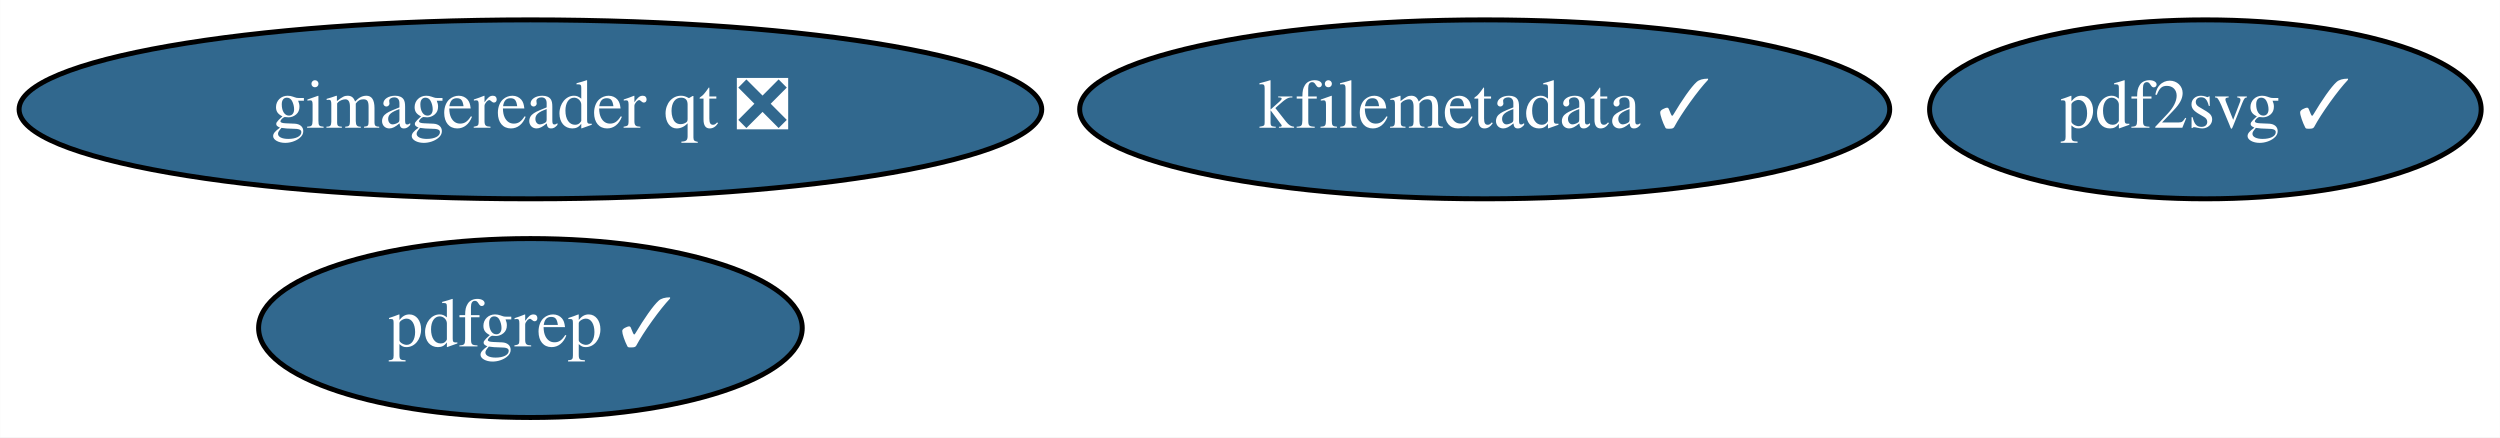
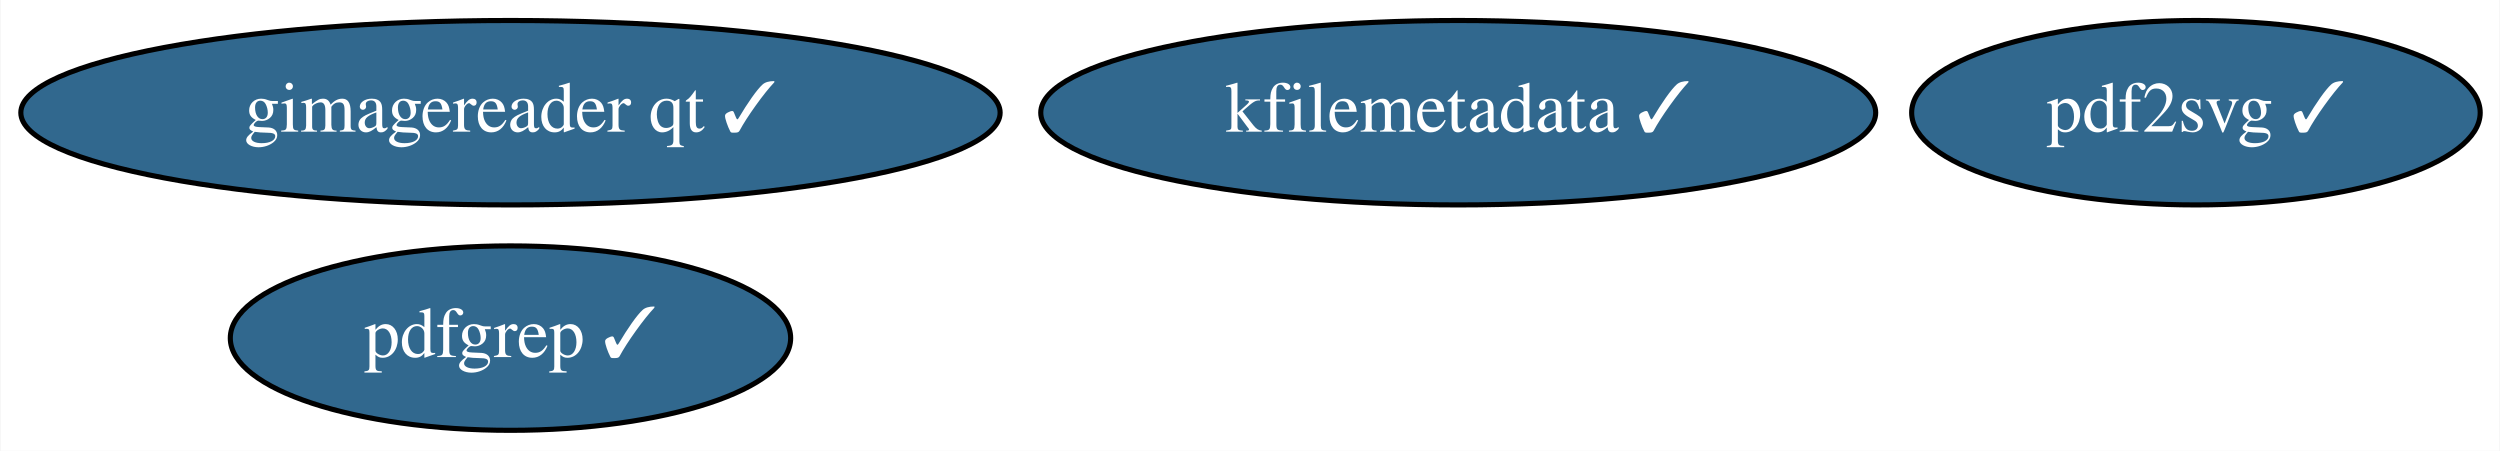
- <svg xmlns="http://www.w3.org/2000/svg" xmlns:xlink="http://www.w3.org/1999/xlink" width="503pt" height="88pt" viewBox="0.00 0.00 502.94 88.00">
+ <svg xmlns="http://www.w3.org/2000/svg" xmlns:xlink="http://www.w3.org/1999/xlink" width="488pt" height="88pt" viewBox="0.00 0.00 487.79 88.00">
  <g id="graph0" class="graph" transform="scale(1 1) rotate(0) translate(4 84)">
-     <polygon fill="white" stroke="transparent" points="-4,4 -4,-84 498.94,-84 498.94,4 -4,4" />
+     <polygon fill="white" stroke="transparent" points="-4,4 -4,-84 483.79,-84 483.79,4 -4,4" />
    <g id="node1" class="node">
      <g id="a_node1">
        <a xlink:href="https://github.com/conda-forge/kfilemetadata-feedstock/pull/23" xlink:title="kfilemetadata ✓">
-           <ellipse fill="#31688e" stroke="black" cx="294.69" cy="-62" rx="81.49" ry="18" />
-           <text text-anchor="middle" x="294.69" y="-58.3" font-family="Times,serif" font-size="14.00" fill="white">kfilemetadata ✓</text>
+           <ellipse fill="#31688e" stroke="black" cx="280.54" cy="-62" rx="81.49" ry="18" />
+           <text text-anchor="middle" x="280.54" y="-58.3" font-family="Times,serif" font-size="14.00" fill="white">kfilemetadata ✓</text>
        </a>
      </g>
    </g>
    <g id="node2" class="node">
      <g id="a_node2">
        <a xlink:href="https://github.com/conda-forge/pdf2svg-feedstock/pull/9" xlink:title="pdf2svg ✓">
-           <ellipse fill="#31688e" stroke="black" cx="439.69" cy="-62" rx="55.49" ry="18" />
-           <text text-anchor="middle" x="439.69" y="-58.3" font-family="Times,serif" font-size="14.00" fill="white">pdf2svg ✓</text>
+           <ellipse fill="#31688e" stroke="black" cx="424.54" cy="-62" rx="55.49" ry="18" />
+           <text text-anchor="middle" x="424.54" y="-58.3" font-family="Times,serif" font-size="14.00" fill="white">pdf2svg ✓</text>
        </a>
      </g>
    </g>
    <g id="node3" class="node">
      <g id="a_node3">
        <a xlink:href="https://github.com/conda-forge/pdfgrep-feedstock/pull/9" xlink:title="pdfgrep ✓">
-           <ellipse fill="#31688e" stroke="black" cx="102.69" cy="-18" rx="54.69" ry="18" />
-           <text text-anchor="middle" x="102.69" y="-14.3" font-family="Times,serif" font-size="14.00" fill="white">pdfgrep ✓</text>
+           <ellipse fill="#31688e" stroke="black" cx="95.54" cy="-18" rx="54.69" ry="18" />
+           <text text-anchor="middle" x="95.54" y="-14.3" font-family="Times,serif" font-size="14.00" fill="white">pdfgrep ✓</text>
        </a>
      </g>
    </g>
    <g id="node4" class="node">
      <g id="a_node4">
-         <a xlink:href="https://github.com/conda-forge/gimagereader-qt-feedstock/pull/2" xlink:title="gimagereader qt ❎">
-           <ellipse fill="#31688e" stroke="black" cx="102.69" cy="-62" rx="102.88" ry="18" />
-           <text text-anchor="middle" x="102.69" y="-58.3" font-family="Times,serif" font-size="14.00" fill="white">gimagereader qt ❎</text>
+         <a xlink:href="https://github.com/conda-forge/gimagereader-qt-feedstock/pull/2" xlink:title="gimagereader qt ✓">
+           <ellipse fill="#31688e" stroke="black" cx="95.54" cy="-62" rx="95.58" ry="18" />
+           <text text-anchor="middle" x="95.54" y="-58.3" font-family="Times,serif" font-size="14.00" fill="white">gimagereader qt ✓</text>
        </a>
      </g>
    </g>
  </g>
</svg>
